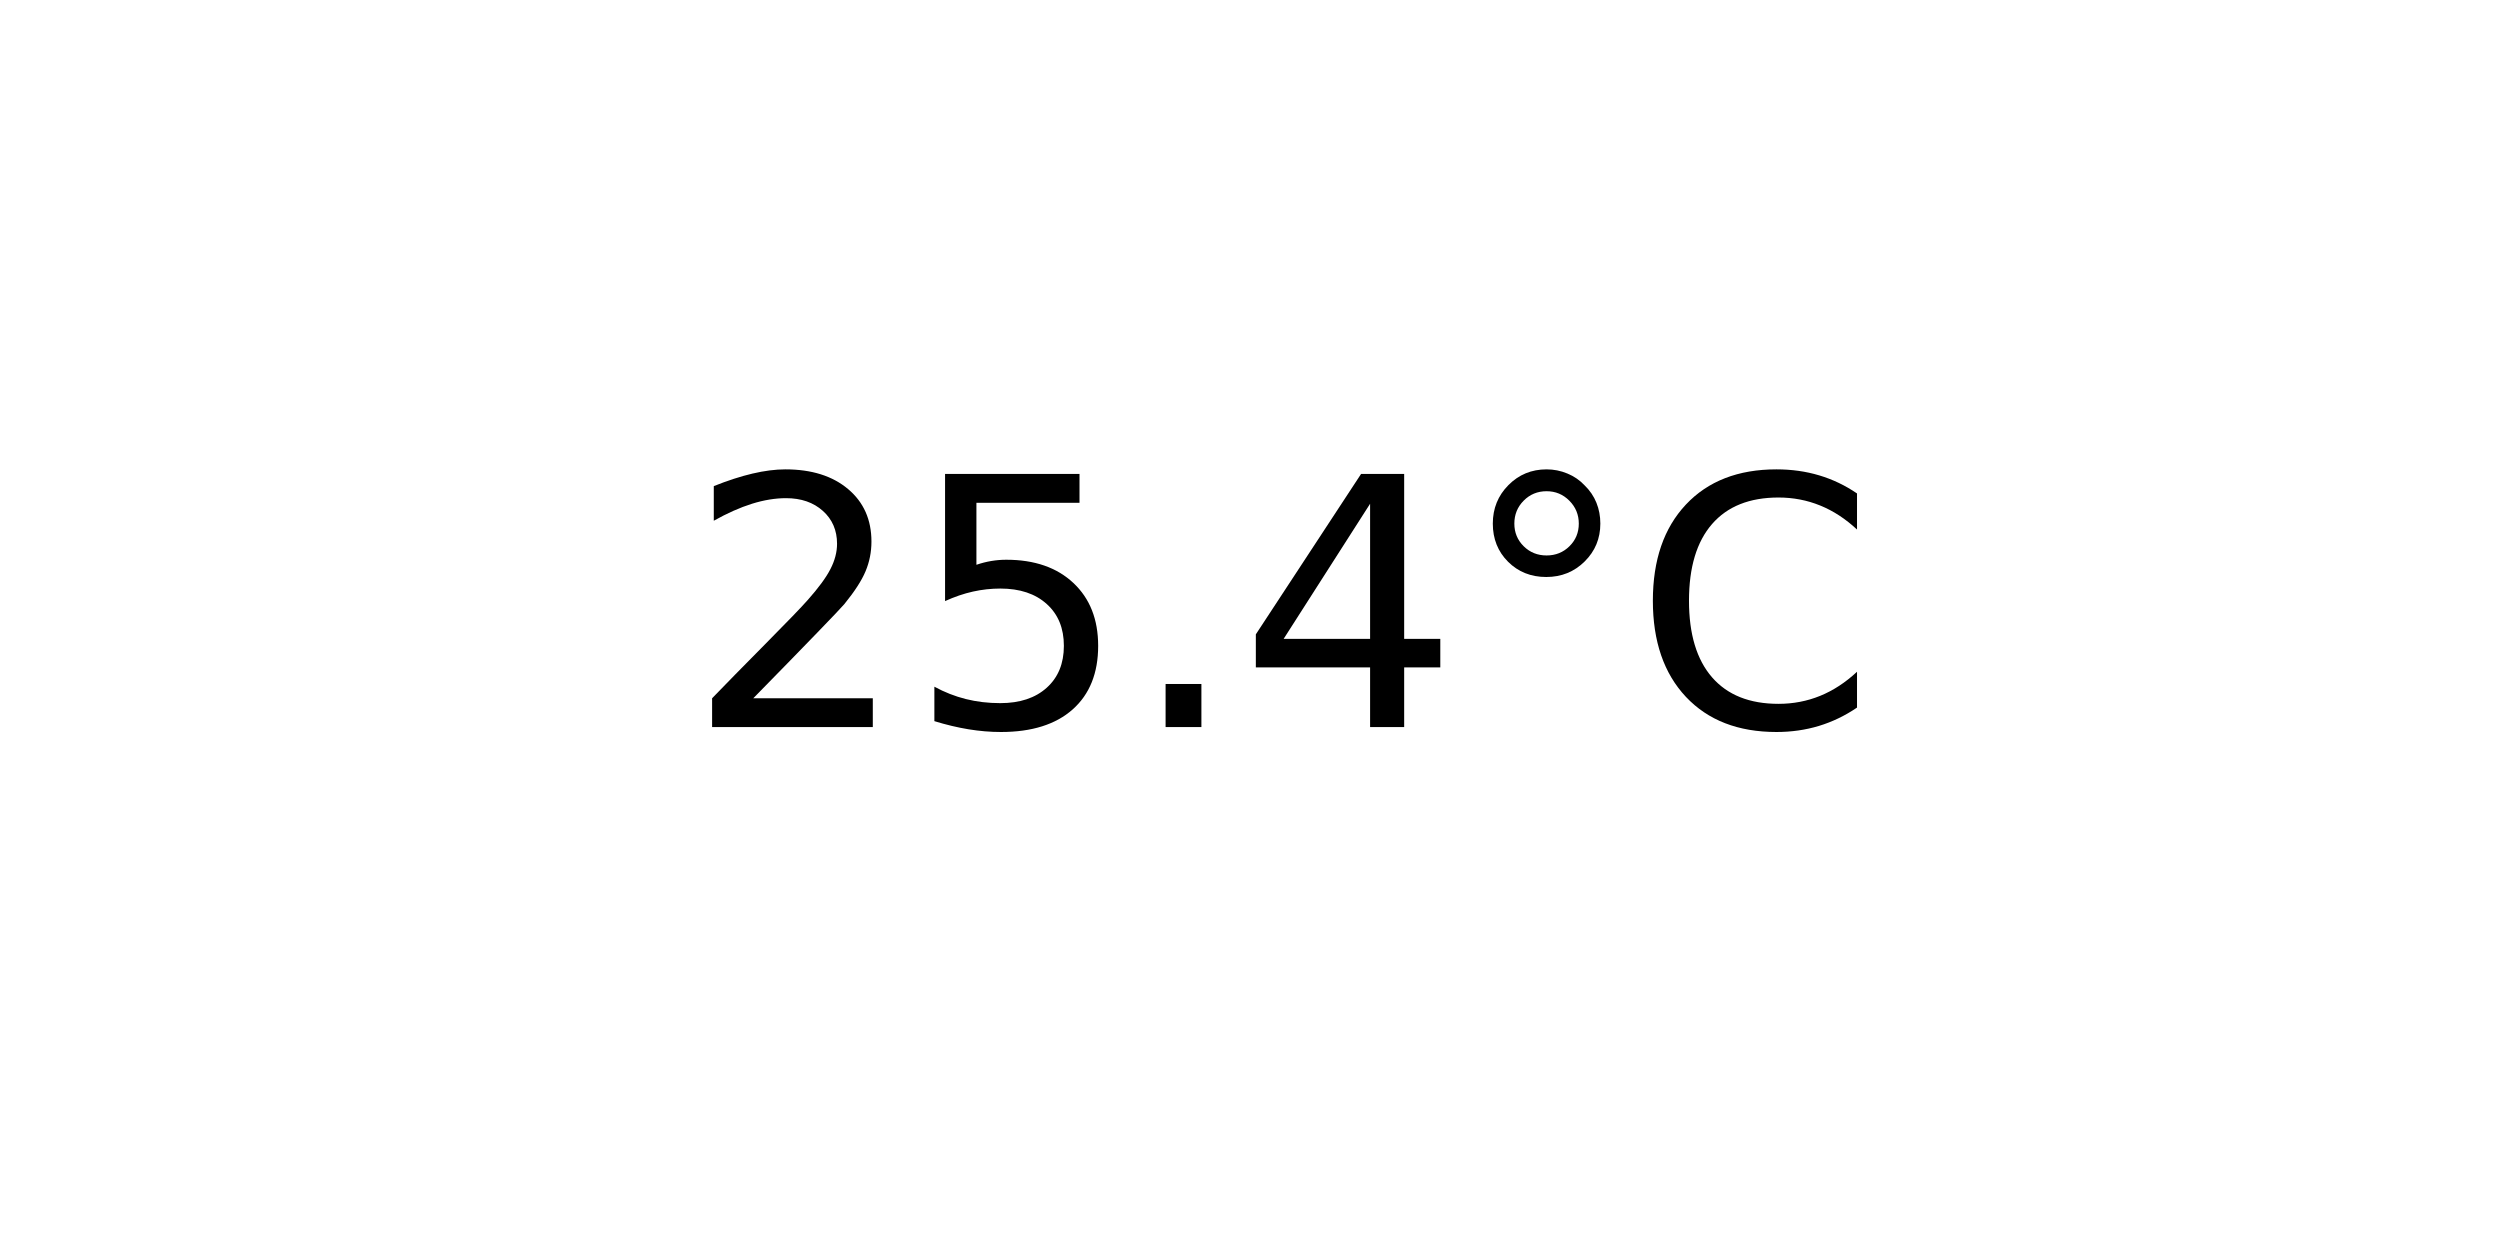
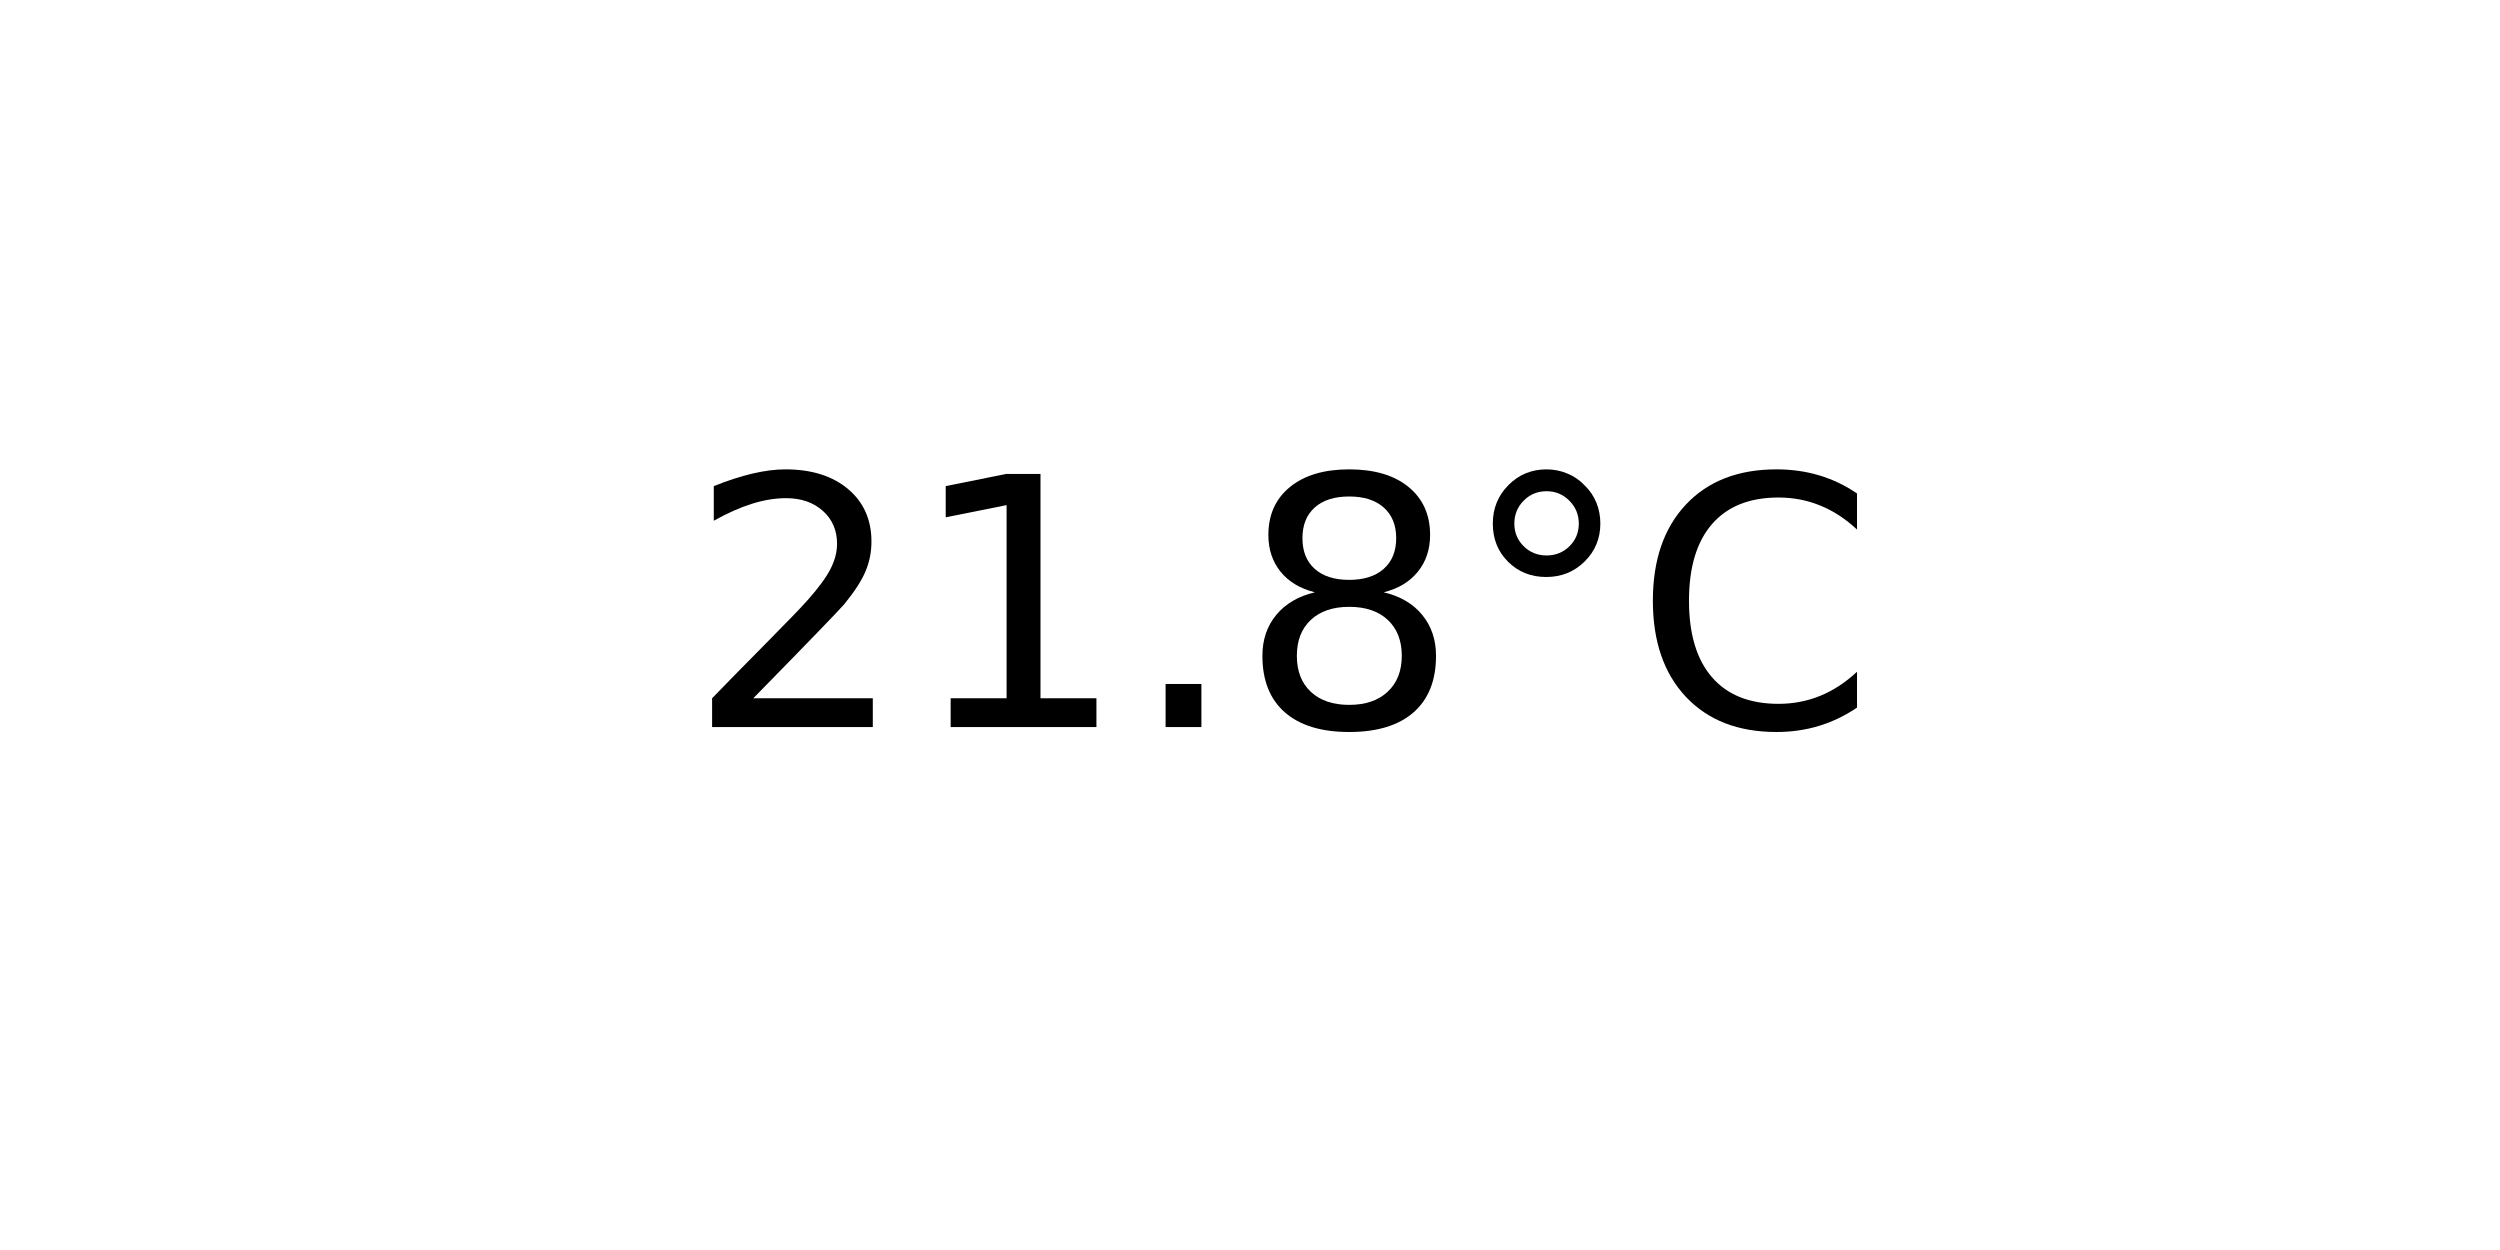
<svg xmlns="http://www.w3.org/2000/svg" xmlns:xlink="http://www.w3.org/1999/xlink" width="72pt" height="36pt" viewBox="0 0 72 36" version="1.1">
  <defs>
    <style type="text/css">*{stroke-linejoin: round; stroke-linecap: butt}</style>
  </defs>
  <g id="figure_1">
    <g id="axes_1">
      <g id="text_1">
        <g transform="translate(19.77578 20.93937) scale(0.1 -0.1)">
          <defs>
            <path id="DejaVuSans-32" d="M 1228 531  L 3431 531  L 3431 0  L 469 0  L 469 531  Q 828 903 1448 1529  Q 2069 2156 2228 2338  Q 2531 2678 2651 2914  Q 2772 3150 2772 3378  Q 2772 3750 2511 3984  Q 2250 4219 1831 4219  Q 1534 4219 1204 4116  Q 875 4013 500 3803  L 500 4441  Q 881 4594 1212 4672  Q 1544 4750 1819 4750  Q 2544 4750 2975 4387  Q 3406 4025 3406 3419  Q 3406 3131 3298 2873  Q 3191 2616 2906 2266  Q 2828 2175 2409 1742  Q 1991 1309 1228 531  z " transform="scale(0.015625)" />
-             <path id="DejaVuSans-35" d="M 691 4666  L 3169 4666  L 3169 4134  L 1269 4134  L 1269 2991  Q 1406 3038 1543 3061  Q 1681 3084 1819 3084  Q 2600 3084 3056 2656  Q 3513 2228 3513 1497  Q 3513 744 3044 326  Q 2575 -91 1722 -91  Q 1428 -91 1123 -41  Q 819 9 494 109  L 494 744  Q 775 591 1075 516  Q 1375 441 1709 441  Q 2250 441 2565 725  Q 2881 1009 2881 1497  Q 2881 1984 2565 2268  Q 2250 2553 1709 2553  Q 1456 2553 1204 2497  Q 953 2441 691 2322  L 691 4666  z " transform="scale(0.015625)" />
+             <path id="DejaVuSans-31" d="M 794 531  L 1825 531  L 1825 4091  L 703 3866  L 703 4441  L 1819 4666  L 2450 4666  L 2450 531  L 3481 531  L 3481 0  L 794 0  L 794 531  z " transform="scale(0.015625)" />
            <path id="DejaVuSans-2e" d="M 684 794  L 1344 794  L 1344 0  L 684 0  L 684 794  z " transform="scale(0.015625)" />
-             <path id="DejaVuSans-34" d="M 2419 4116  L 825 1625  L 2419 1625  L 2419 4116  z M 2253 4666  L 3047 4666  L 3047 1625  L 3713 1625  L 3713 1100  L 3047 1100  L 3047 0  L 2419 0  L 2419 1100  L 313 1100  L 313 1709  L 2253 4666  z " transform="scale(0.015625)" />
+             <path id="DejaVuSans-38" d="M 2034 2216  Q 1584 2216 1326 1975  Q 1069 1734 1069 1313  Q 1069 891 1326 650  Q 1584 409 2034 409  Q 2484 409 2743 651  Q 3003 894 3003 1313  Q 3003 1734 2745 1975  Q 2488 2216 2034 2216  z M 1403 2484  Q 997 2584 770 2862  Q 544 3141 544 3541  Q 544 4100 942 4425  Q 1341 4750 2034 4750  Q 2731 4750 3128 4425  Q 3525 4100 3525 3541  Q 3525 3141 3298 2862  Q 3072 2584 2669 2484  Q 3125 2378 3379 2068  Q 3634 1759 3634 1313  Q 3634 634 3220 271  Q 2806 -91 2034 -91  Q 1263 -91 848 271  Q 434 634 434 1313  Q 434 1759 690 2068  Q 947 2378 1403 2484  z M 1172 3481  Q 1172 3119 1398 2916  Q 1625 2713 2034 2713  Q 2441 2713 2670 2916  Q 2900 3119 2900 3481  Q 2900 3844 2670 4047  Q 2441 4250 2034 4250  Q 1625 4250 1398 4047  Q 1172 3844 1172 3481  z " transform="scale(0.015625)" />
            <path id="DejaVuSans-b0" d="M 1600 4347  Q 1350 4347 1178 4173  Q 1006 4000 1006 3750  Q 1006 3503 1178 3333  Q 1350 3163 1600 3163  Q 1850 3163 2022 3333  Q 2194 3503 2194 3750  Q 2194 3997 2020 4172  Q 1847 4347 1600 4347  z M 1600 4750  Q 1800 4750 1984 4673  Q 2169 4597 2303 4453  Q 2447 4313 2519 4134  Q 2591 3956 2591 3750  Q 2591 3338 2302 3052  Q 2013 2766 1594 2766  Q 1172 2766 890 3047  Q 609 3328 609 3750  Q 609 4169 896 4459  Q 1184 4750 1600 4750  z " transform="scale(0.015625)" />
            <path id="DejaVuSans-43" d="M 4122 4306  L 4122 3641  Q 3803 3938 3442 4084  Q 3081 4231 2675 4231  Q 1875 4231 1450 3742  Q 1025 3253 1025 2328  Q 1025 1406 1450 917  Q 1875 428 2675 428  Q 3081 428 3442 575  Q 3803 722 4122 1019  L 4122 359  Q 3791 134 3420 21  Q 3050 -91 2638 -91  Q 1578 -91 968 557  Q 359 1206 359 2328  Q 359 3453 968 4101  Q 1578 4750 2638 4750  Q 3056 4750 3426 4639  Q 3797 4528 4122 4306  z " transform="scale(0.015625)" />
          </defs>
          <use xlink:href="#DejaVuSans-32" />
-           <use xlink:href="#DejaVuSans-35" x="63.623" />
+           <use xlink:href="#DejaVuSans-31" x="63.623" />
          <use xlink:href="#DejaVuSans-2e" x="127.246" />
-           <use xlink:href="#DejaVuSans-34" x="159.033" />
+           <use xlink:href="#DejaVuSans-38" x="159.033" />
          <use xlink:href="#DejaVuSans-b0" x="222.656" />
          <use xlink:href="#DejaVuSans-43" x="272.656" />
        </g>
      </g>
    </g>
  </g>
</svg>
